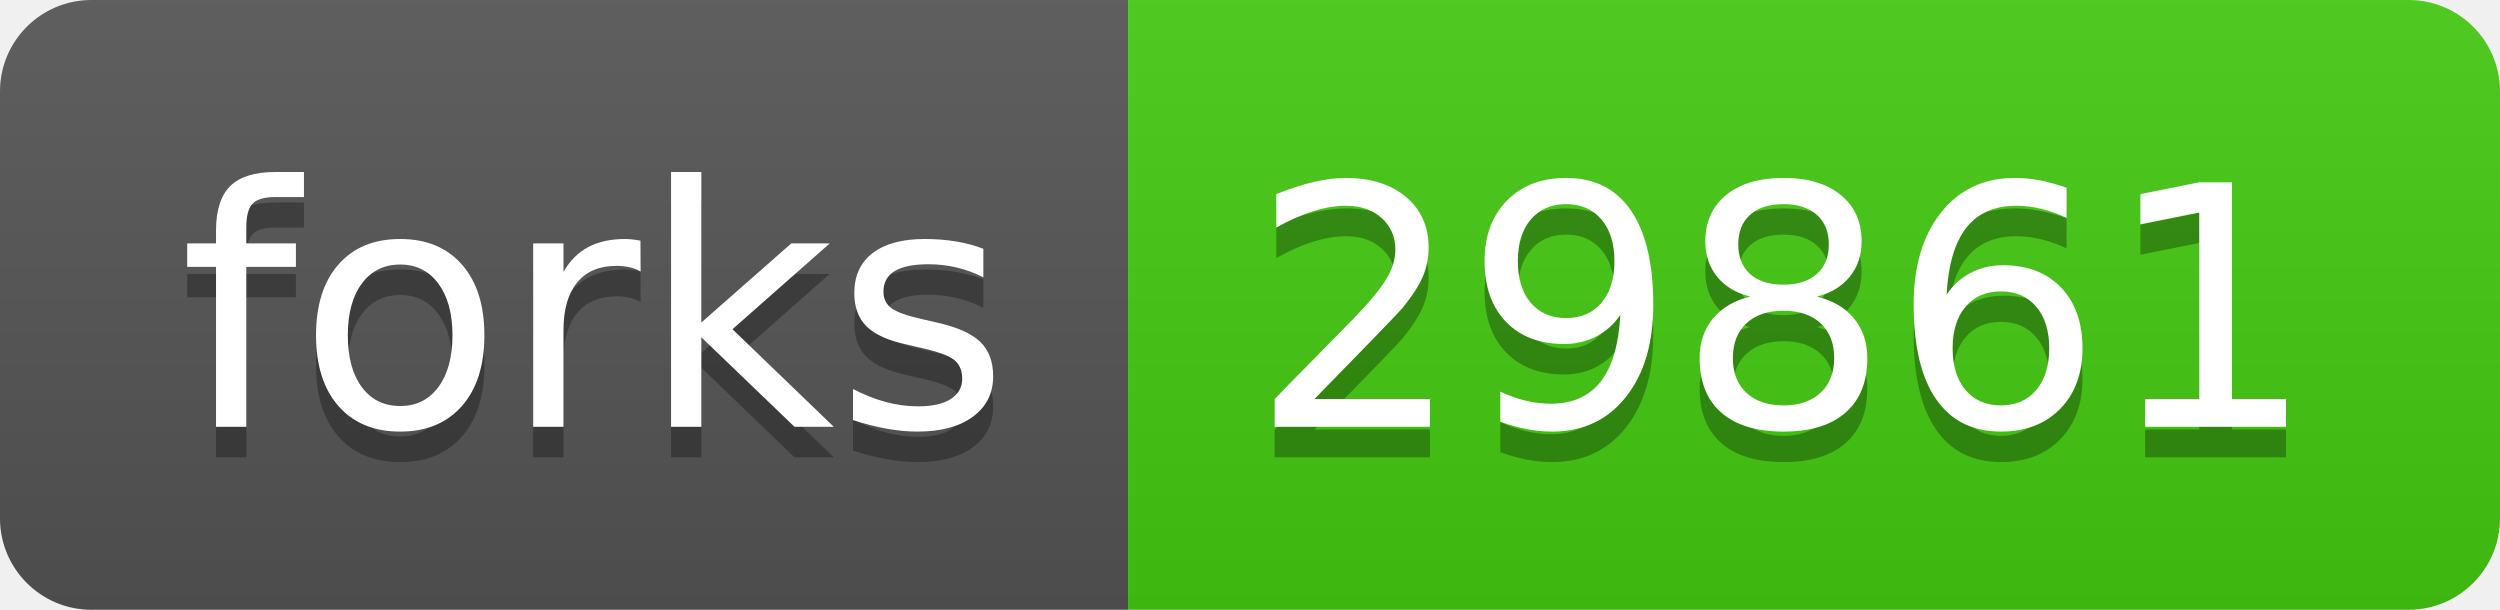
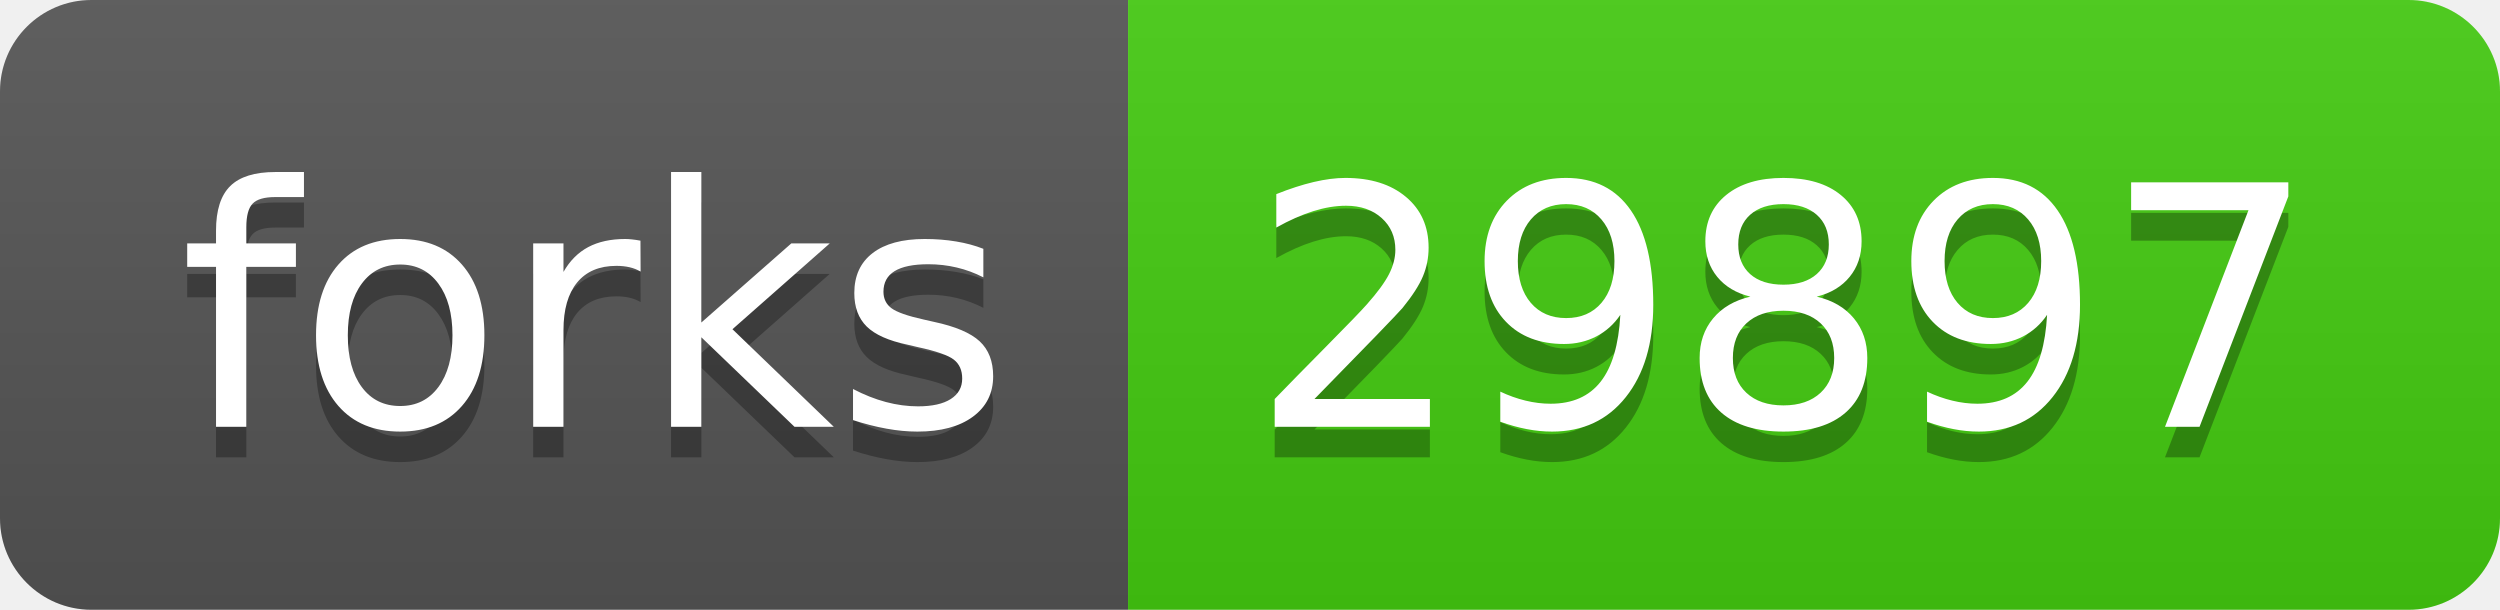
- <svg xmlns="http://www.w3.org/2000/svg" width="82" height="20" role="img" aria-label="forks: 29861">
+ <svg xmlns="http://www.w3.org/2000/svg" width="82" height="20" role="img" aria-label="forks: 29897">
  <linearGradient id="s" x2="0" y2="100%">
    <stop offset="0" stop-color="#bbb" stop-opacity=".1" />
    <stop offset="1" stop-opacity=".1" />
  </linearGradient>
  <clipPath id="r">
    <rect width="82" height="20" rx="3" fill="#fff" />
  </clipPath>
  <g clip-path="url(#r)">
    <rect width="37" height="20" fill="#555" />
    <rect x="37" width="45" height="20" fill="#4c1" />
    <rect width="82" height="20" fill="url(#s)" />
  </g>
  <g fill="#fff" text-anchor="middle" font-family="Verdana,Geneva,DejaVu Sans,sans-serif" text-rendering="geometricPrecision" font-size="110">
    <text aria-hidden="true" x="195" y="150" fill="#010101" fill-opacity=".3" transform="scale(.1)" textLength="270">forks</text>
    <text x="195" y="140" transform="scale(.1)" fill="#fff" textLength="270">forks</text>
-     <text aria-hidden="true" x="585" y="150" fill="#010101" fill-opacity=".3" transform="scale(.1)" textLength="350">29861</text>
-     <text x="585" y="140" transform="scale(.1)" fill="#fff" textLength="350">29861</text>
+     <text aria-hidden="true" x="585" y="150" fill="#010101" fill-opacity=".3" transform="scale(.1)" textLength="350">29897</text>
+     <text x="585" y="140" transform="scale(.1)" fill="#fff" textLength="350">29897</text>
  </g>
</svg>
